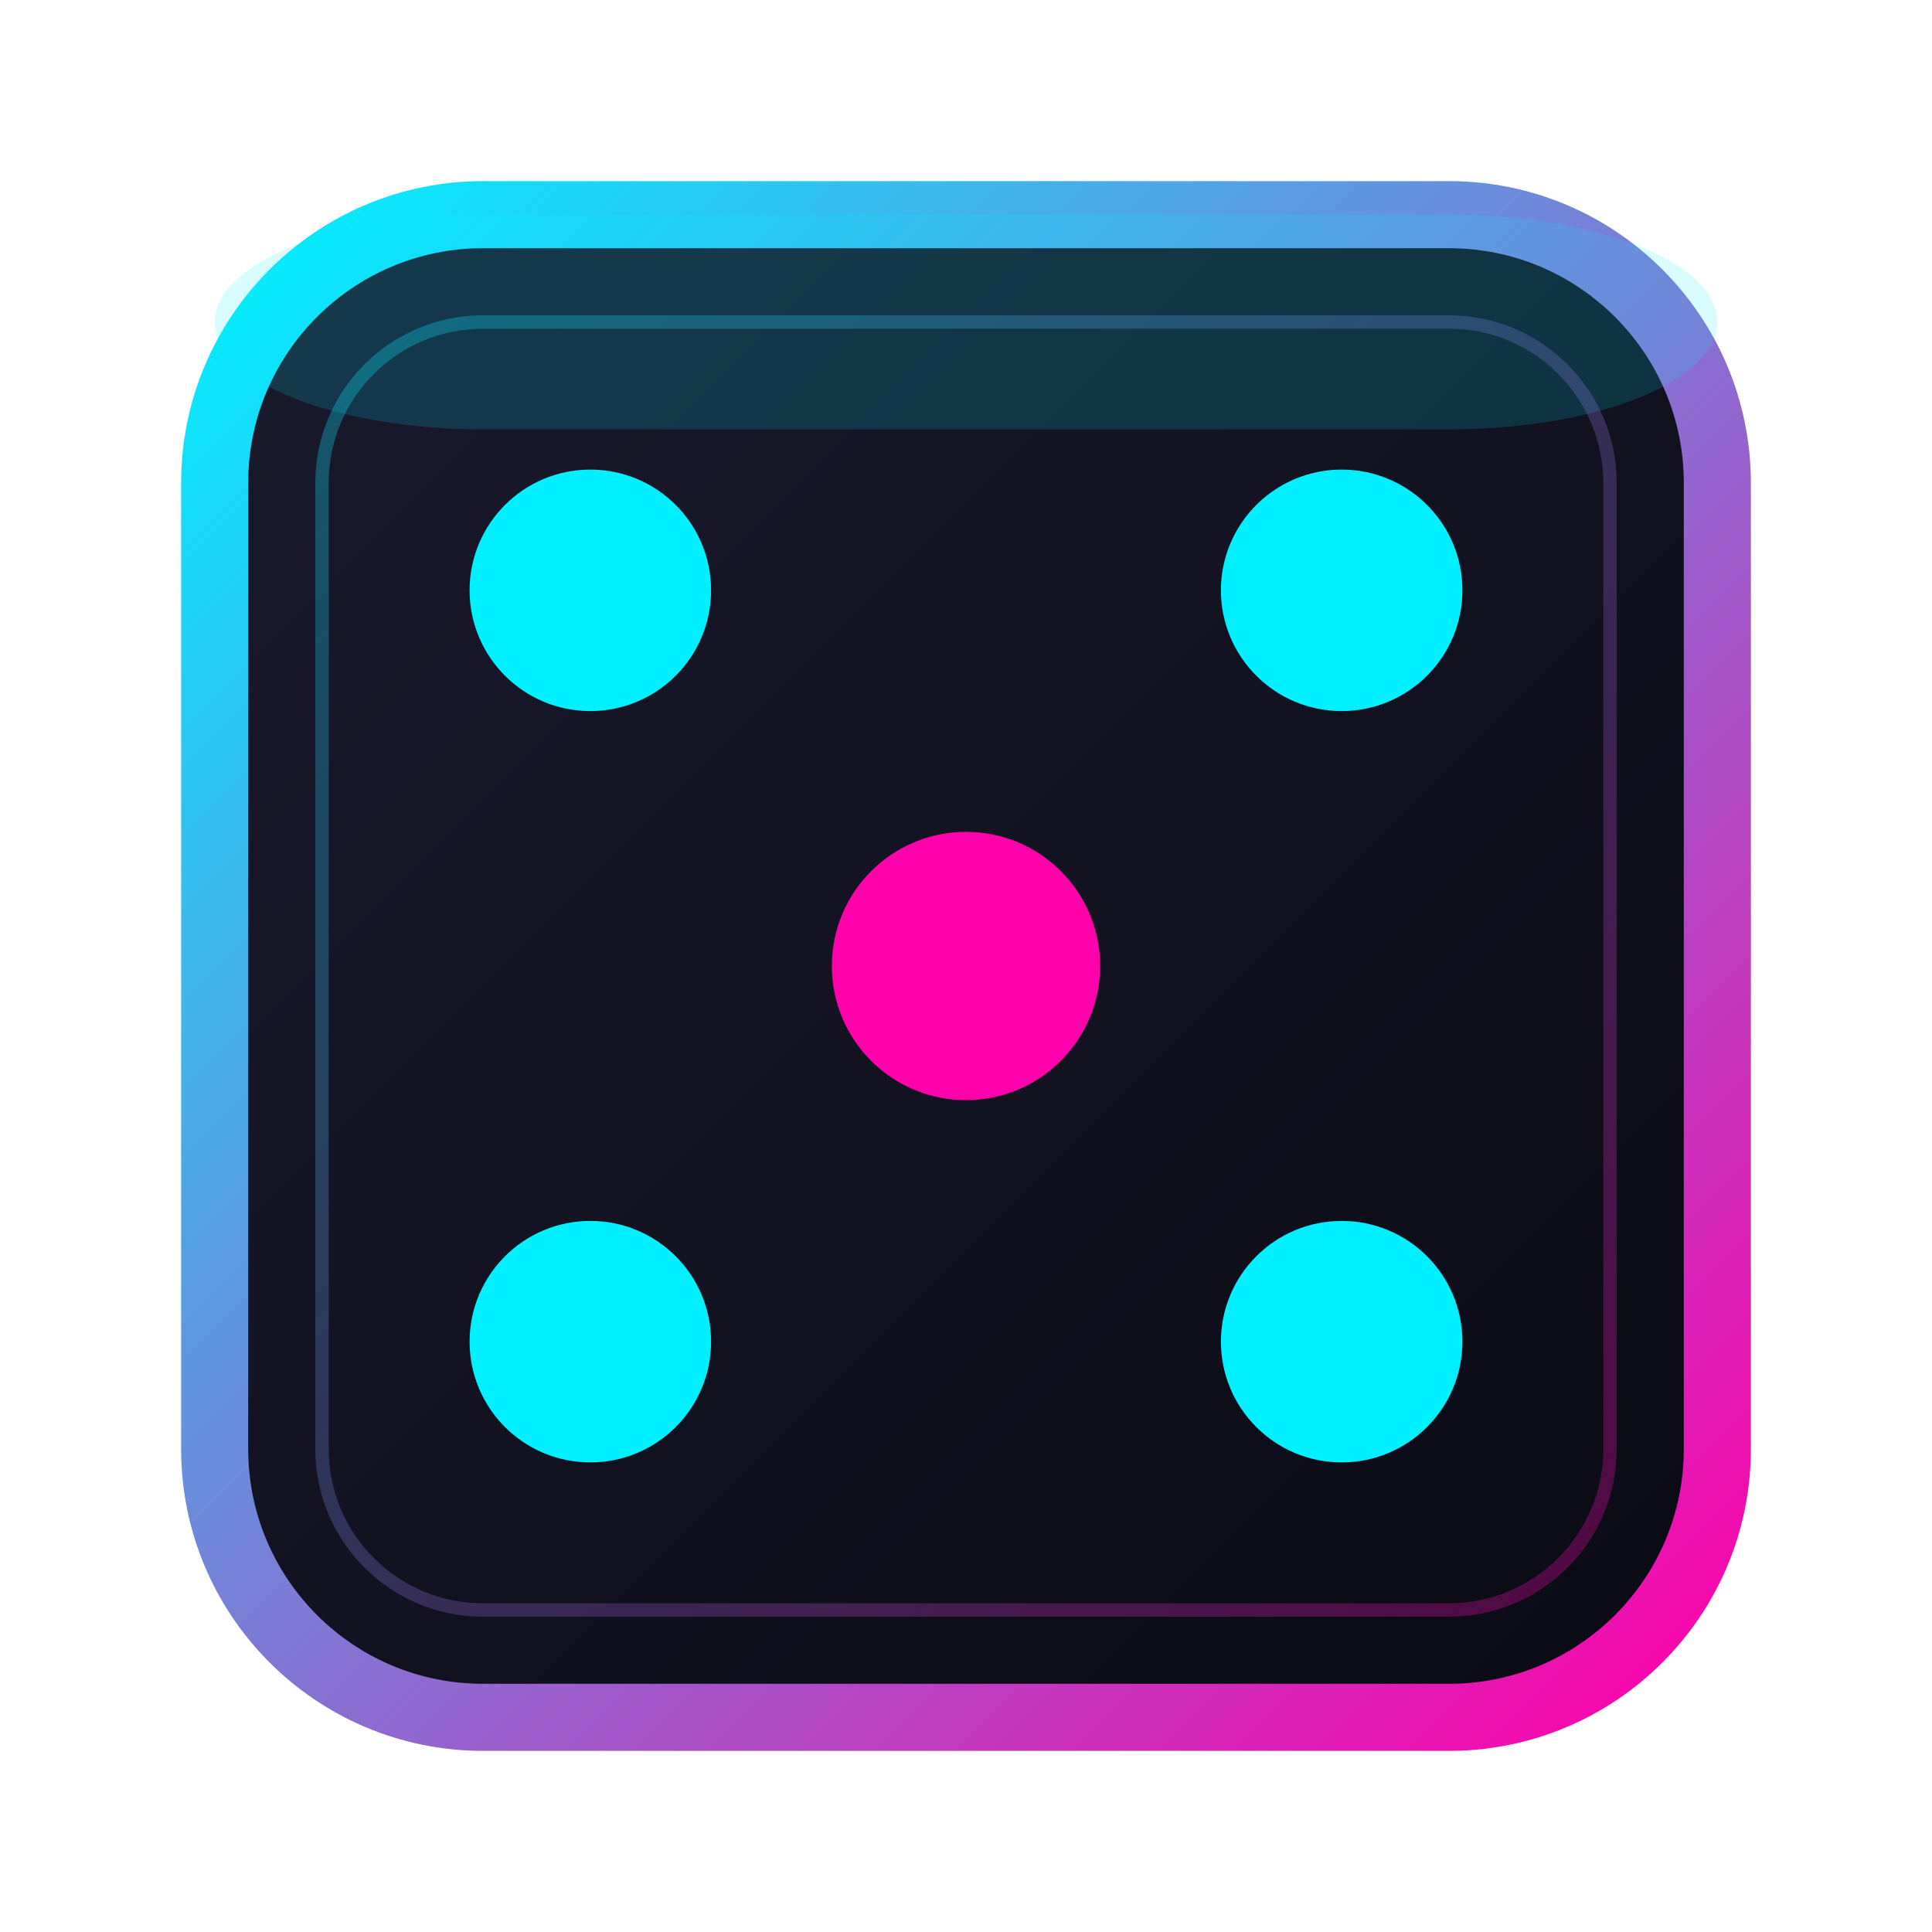
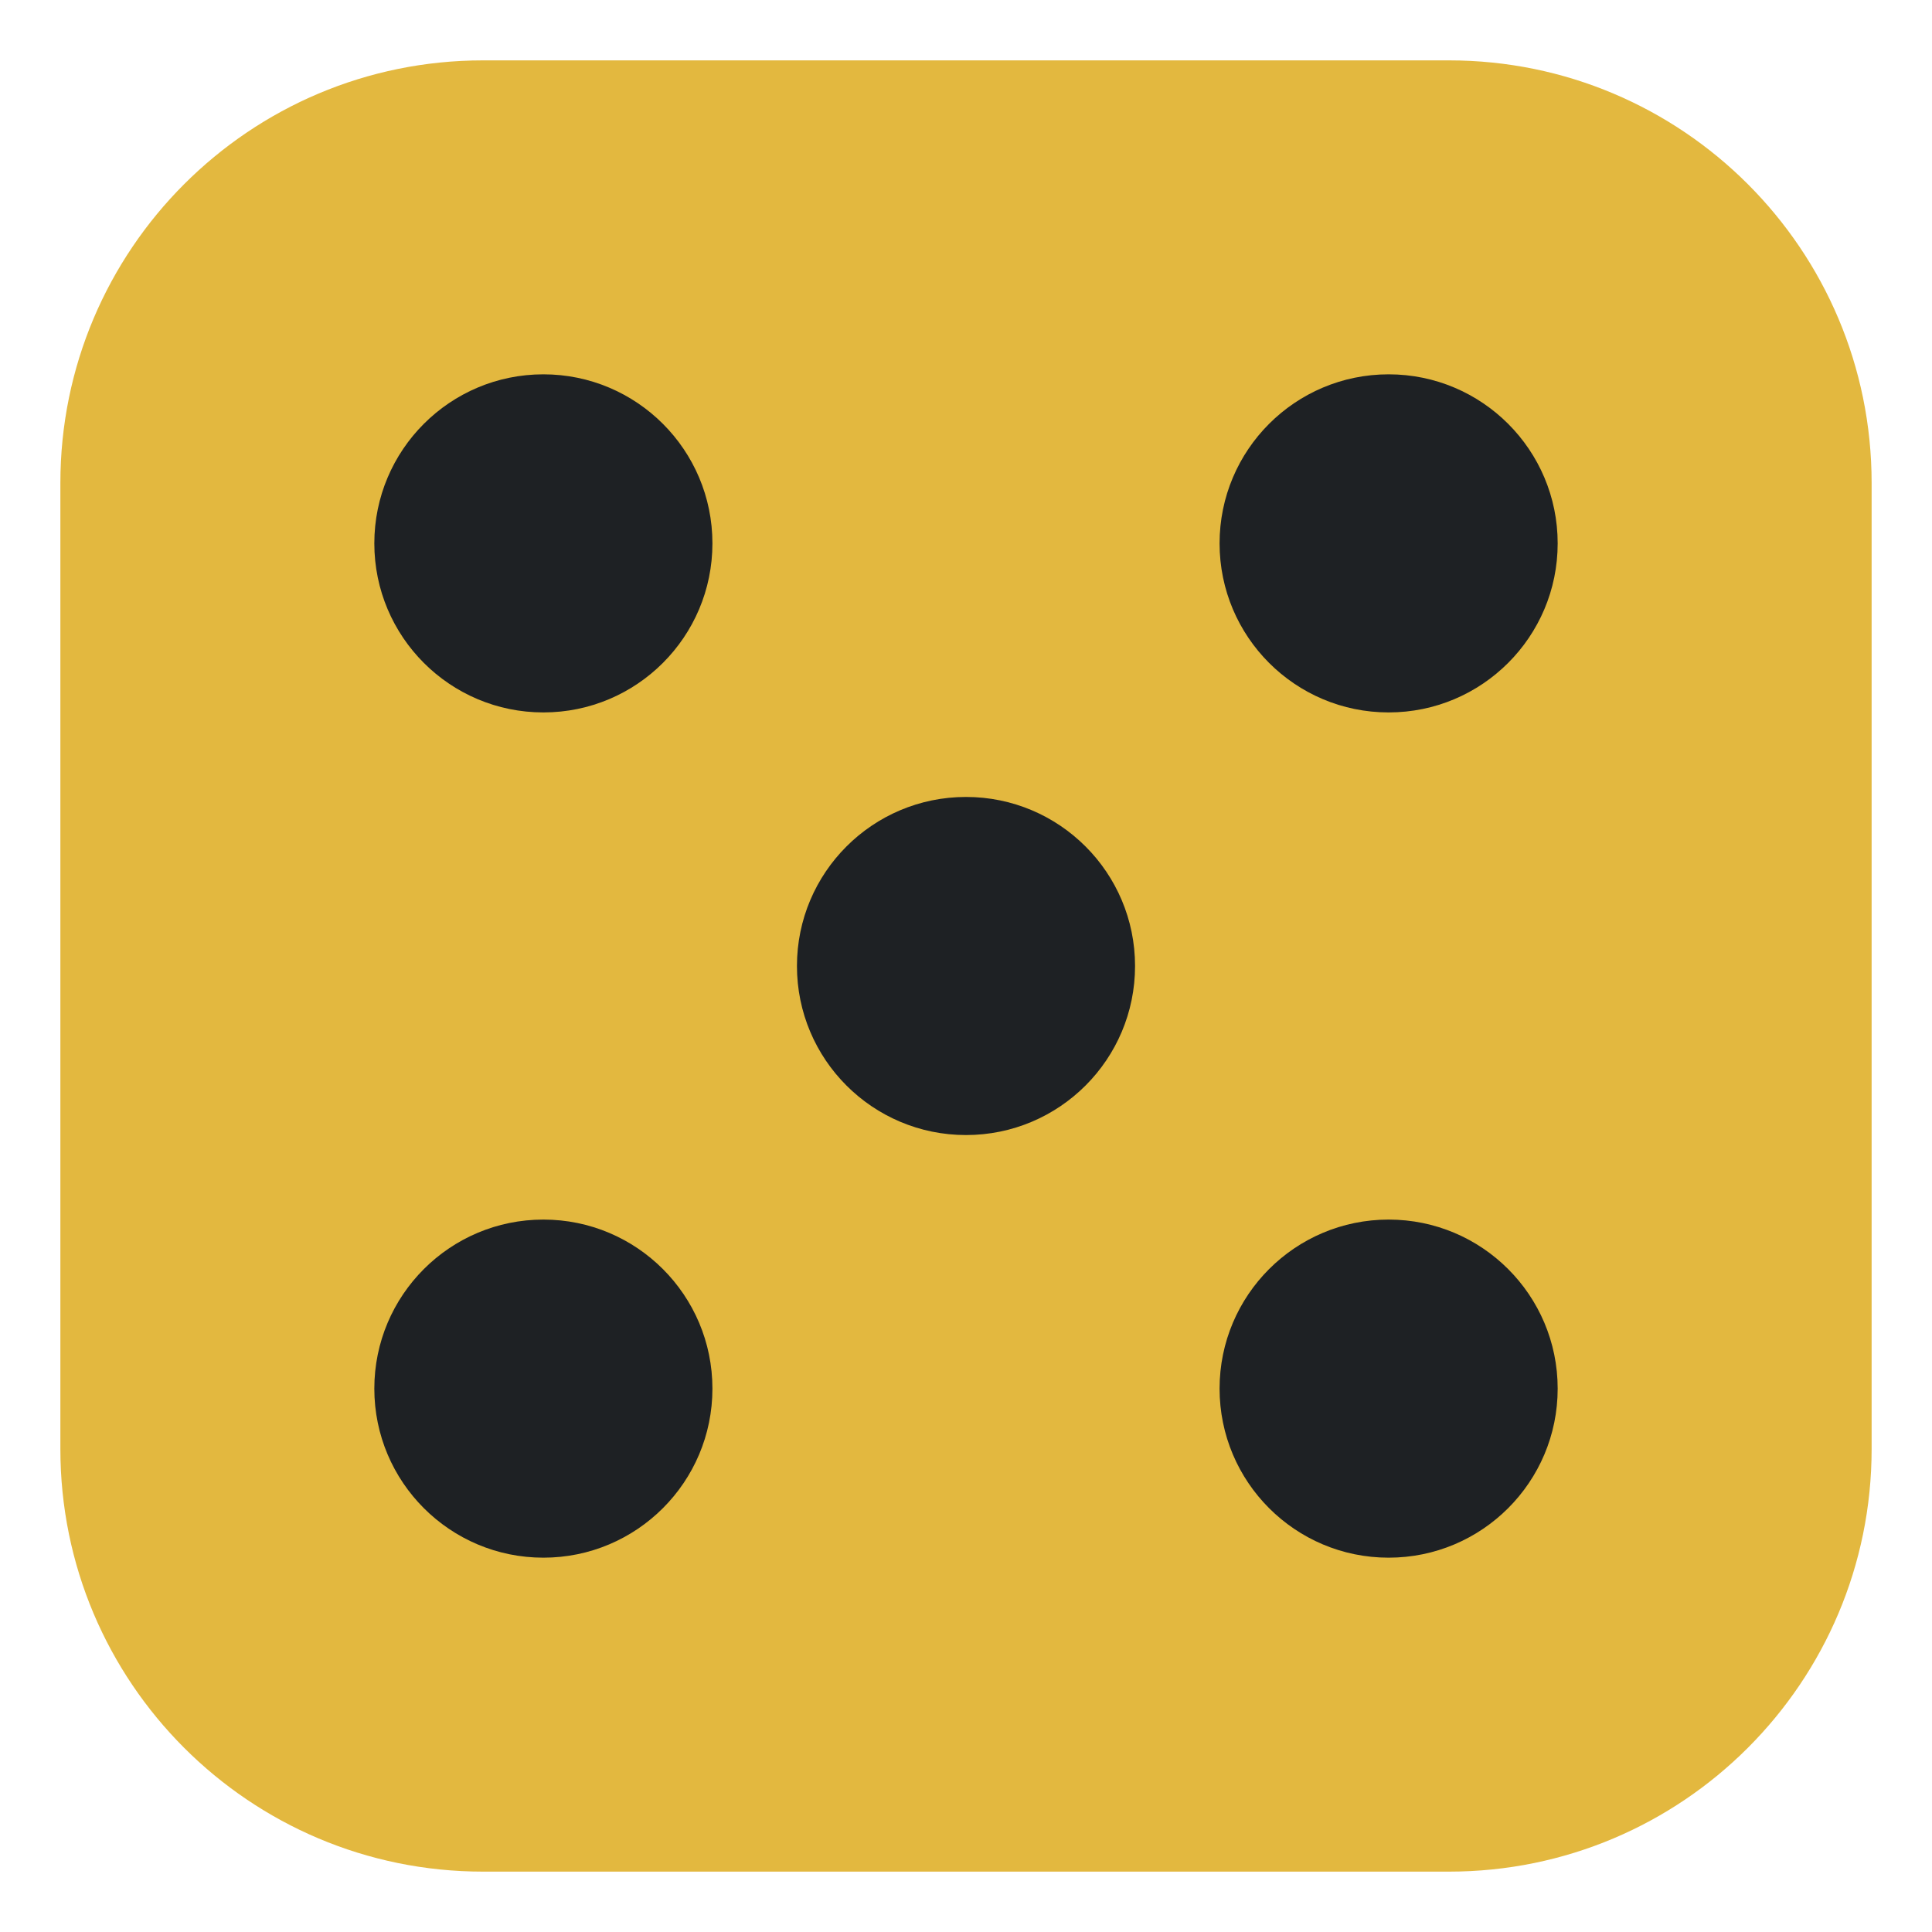
- <svg xmlns="http://www.w3.org/2000/svg" width="256" height="256" viewBox="0 0 72 72" fill="none">
-   <defs>
-     <linearGradient id="grad" x1="0%" y1="0%" x2="100%" y2="100%">
-       <stop offset="0%" stop-color="#00f0ff" />
-       <stop offset="100%" stop-color="#ff00aa" />
-     </linearGradient>
-     <linearGradient id="face" x1="0%" y1="0%" x2="100%" y2="100%">
-       <stop offset="0%" stop-color="#1a1a2e" />
-       <stop offset="100%" stop-color="#0a0a14" />
-     </linearGradient>
-   </defs>
-   <rect x="8" y="8" width="56" height="56" rx="10" fill="url(#face)" stroke="url(#grad)" stroke-width="2.5" />
-   <rect x="8" y="8" width="56" height="8" rx="10" fill="#00f0ff" opacity="0.15" />
-   <circle cx="22" cy="22" r="4.5" fill="#00f0ff" />
-   <circle cx="50" cy="22" r="4.5" fill="#00f0ff" />
-   <circle cx="36" cy="36" r="5" fill="#ff00aa" />
-   <circle cx="22" cy="50" r="4.5" fill="#00f0ff" />
-   <circle cx="50" cy="50" r="4.5" fill="#00f0ff" />
-   <rect x="12" y="12" width="48" height="48" rx="6" stroke="url(#grad)" stroke-width="0.5" opacity="0.3" fill="none" />
+ <svg xmlns="http://www.w3.org/2000/svg" width="256" height="256" viewBox="0 0 64 64">
+   <rect x="2" y="2" width="60" height="60" rx="14" fill="#E3B83F" />
+   <circle cx="18" cy="18" r="5.6" fill="#1E2124" />
+   <circle cx="46" cy="18" r="5.6" fill="#1E2124" />
+   <circle cx="32" cy="32" r="5.6" fill="#1E2124" />
+   <circle cx="18" cy="46" r="5.6" fill="#1E2124" />
+   <circle cx="46" cy="46" r="5.6" fill="#1E2124" />
</svg>
